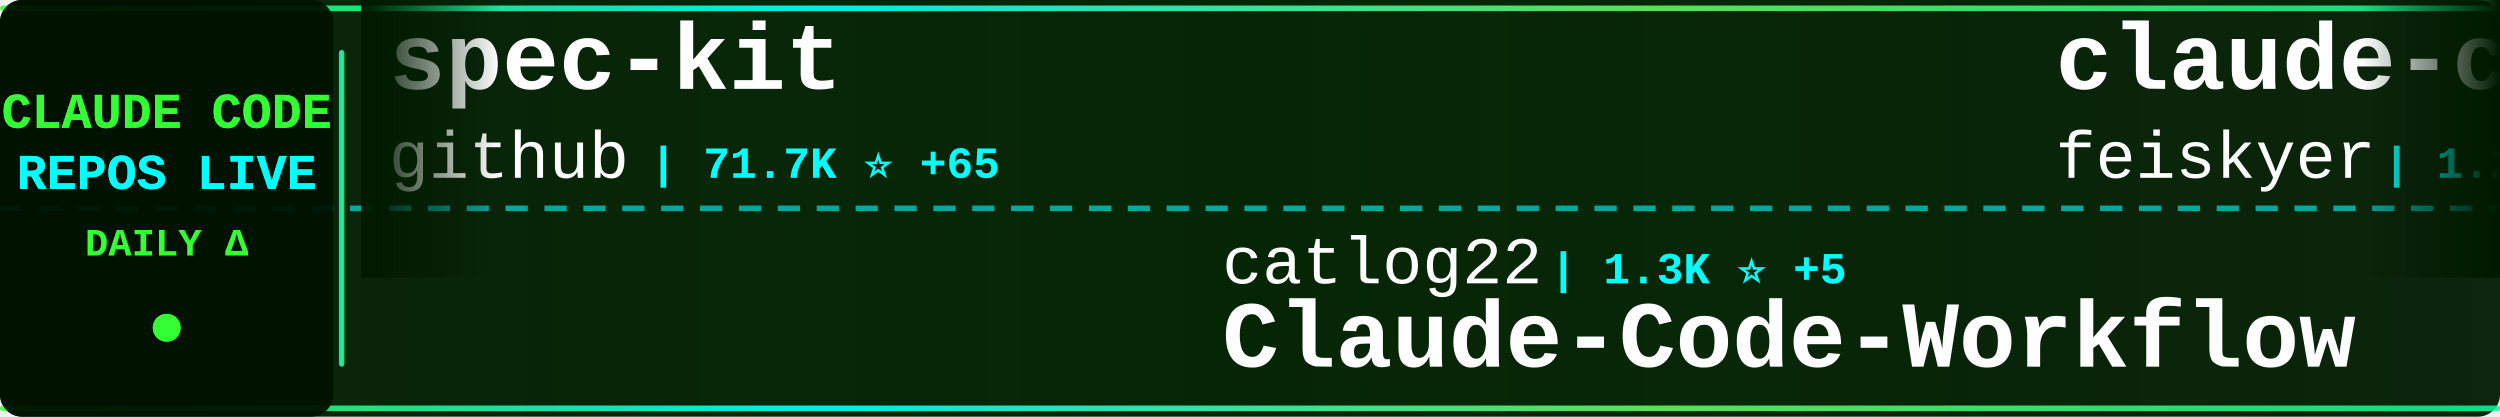
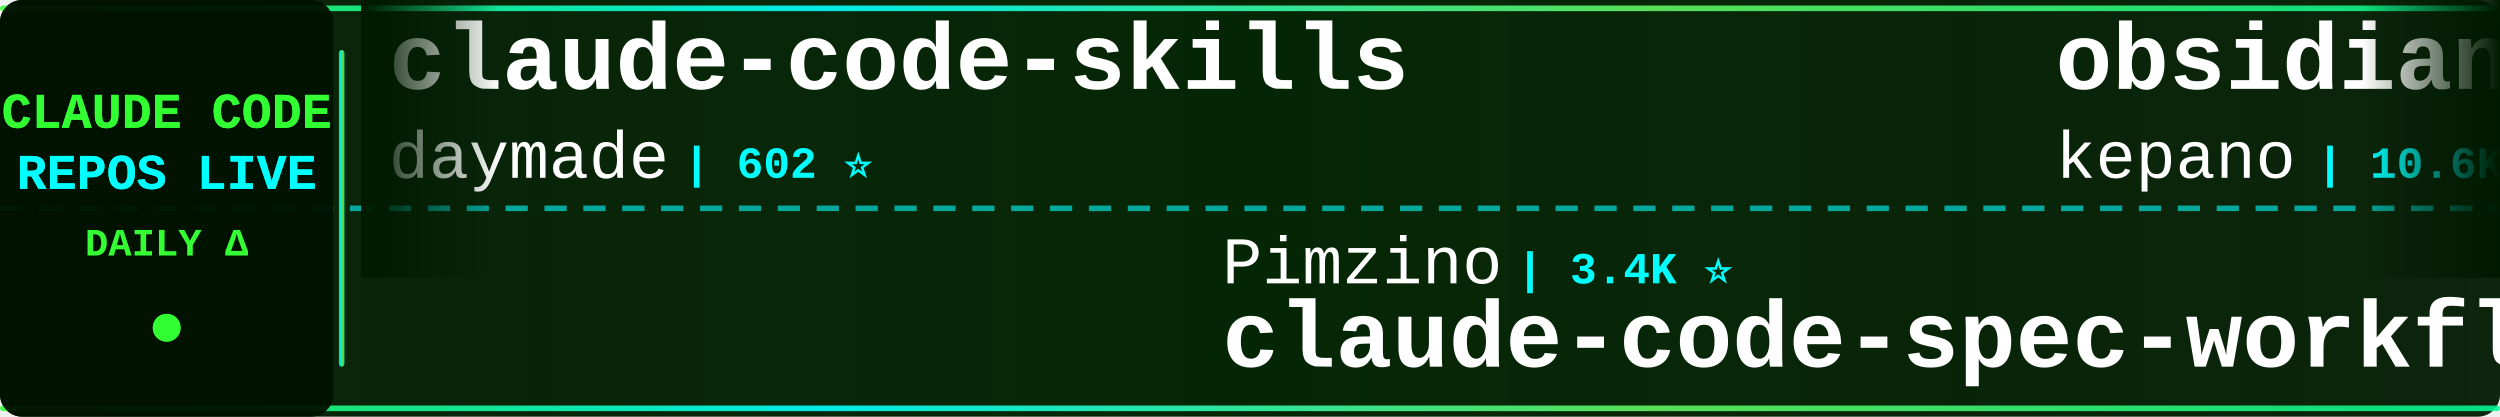
<svg xmlns="http://www.w3.org/2000/svg" width="900" height="150">
  <defs>
    <linearGradient id="tickerBg" x1="0%" y1="0%" x2="100%" y2="0%">
      <stop offset="0%" style="stop-color:#001a00;stop-opacity:0.95" />
      <stop offset="50%" style="stop-color:#002200;stop-opacity:0.98" />
      <stop offset="100%" style="stop-color:#001a00;stop-opacity:0.95" />
    </linearGradient>
    <linearGradient id="borderGrad" x1="0%" y1="0%" x2="100%" y2="0%">
      <stop offset="0%" style="stop-color:#33ff33;stop-opacity:0.85">
        <animate attributeName="stop-opacity" values="0.85;1;0.85" dur="2s" repeatCount="indefinite" />
      </stop>
      <stop offset="33%" style="stop-color:#00ffff;stop-opacity:0.9">
        <animate attributeName="stop-opacity" values="0.9;1;0.9" dur="2.2s" repeatCount="indefinite" />
      </stop>
      <stop offset="66%" style="stop-color:#66ff66;stop-opacity:0.85">
        <animate attributeName="stop-opacity" values="0.85;1;0.85" dur="1.8s" repeatCount="indefinite" />
      </stop>
      <stop offset="100%" style="stop-color:#00ff99;stop-opacity:0.85">
        <animate attributeName="stop-opacity" values="0.85;1;0.85" dur="2s" repeatCount="indefinite" />
      </stop>
    </linearGradient>
    <filter id="textGlow">
      <feGaussianBlur stdDeviation="0.1" result="coloredBlur" />
      <feMerge>
        <feMergeNode in="coloredBlur" />
        <feMergeNode in="SourceGraphic" />
      </feMerge>
    </filter>
    <filter id="metricGlow">
      <feGaussianBlur stdDeviation="0.2" result="coloredBlur" />
      <feMerge>
        <feMergeNode in="coloredBlur" />
        <feMergeNode in="SourceGraphic" />
      </feMerge>
    </filter>
    <linearGradient id="leftFade" x1="0%" y1="0%" x2="100%" y2="0%">
      <stop offset="0%" style="stop-color:#001a00;stop-opacity:1" />
      <stop offset="100%" style="stop-color:#001a00;stop-opacity:0" />
    </linearGradient>
    <linearGradient id="rightFade" x1="0%" y1="0%" x2="100%" y2="0%">
      <stop offset="0%" style="stop-color:#001a00;stop-opacity:0" />
      <stop offset="100%" style="stop-color:#001a00;stop-opacity:1" />
    </linearGradient>
  </defs>
  <rect width="900" height="150" fill="url(#tickerBg)" rx="8" />
  <rect x="0" y="2" width="900" height="2" fill="url(#borderGrad)" rx="1" />
  <rect x="0" y="146" width="900" height="2" fill="url(#borderGrad)" rx="1" />
  <line x1="0" y1="75" x2="900" y2="75" stroke="#00ffff" stroke-width="2" stroke-dasharray="8 6" opacity="0.6" />
  <rect x="0" y="0" width="120" height="150" fill="#001100" opacity="0.95" rx="8" />
  <text x="60" y="46" font-family="'Courier New', monospace" font-size="18" font-weight="bold" fill="#33ff33" text-anchor="middle" filter="url(#textGlow)">
    CLAUDE CODE
  </text>
  <text x="60" y="68" font-family="'Courier New', monospace" font-size="18" font-weight="bold" fill="#00ffff" text-anchor="middle" filter="url(#textGlow)">
    REPOS LIVE
  </text>
  <text x="60" y="92" font-family="'Courier New', monospace" font-size="14" font-weight="bold" fill="#33ff33" text-anchor="middle">
    DAILY Δ
  </text>
  <circle cx="60" cy="118" r="5" fill="#33ff33" filter="url(#metricGlow)">
    <animate attributeName="r" values="4;6;4" dur="1.5s" repeatCount="indefinite" />
    <animate attributeName="opacity" values="0.6;1;0.6" dur="1.5s" repeatCount="indefinite" />
  </circle>
  <rect x="122" y="18" width="2" height="114" fill="url(#borderGrad)" rx="1" />
  <clipPath id="tickerClip">
    <rect x="130" y="0" width="770" height="150" />
  </clipPath>
  <g clip-path="url(#tickerClip)">
    <g id="tickerItems">
      <animateTransform attributeName="transform" attributeType="XML" type="translate" from="0 0" to="-3000 0" dur="54s" repeatCount="indefinite" />
      <g transform="translate(0, 0)">
-         <text x="140" y="32" font-family="'Courier New', monospace" font-size="34" font-weight="bold" fill="#ffffff">spec-kit</text>
-         <text x="140" y="64" font-family="'Courier New', monospace" font-size="24" font-weight="normal" fill="#ffffff" opacity="1.0">github</text>
-         <text x="234" y="64" font-family="'Courier New', monospace" font-size="16" font-weight="bold" fill="#00ffff"> | 71.7K ⭐ +65</text>
+         <text x="140" y="32" font-family="'Courier New', monospace" font-size="34" font-weight="bold" fill="#ffffff">claude-code-skills</text>
+         <text x="140" y="64" font-family="'Courier New', monospace" font-size="24" font-weight="normal" fill="#ffffff" opacity="1.0">daymade</text>
+         <text x="246" y="64" font-family="'Courier New', monospace" font-size="16" font-weight="bold" fill="#00ffff"> | 602 ⭐</text>
      </g>
      <g transform="translate(300, 0)">
-         <text x="140" y="102" font-family="'Courier New', monospace" font-size="24" font-weight="normal" fill="#ffffff" opacity="1.0">catlog22</text>
-         <text x="258" y="102" font-family="'Courier New', monospace" font-size="16" font-weight="bold" fill="#00ffff"> | 1.3K ⭐ +5</text>
-         <text x="140" y="132" font-family="'Courier New', monospace" font-size="34" font-weight="bold" fill="#ffffff">Claude-Code-Workflow</text>
+         <text x="140" y="102" font-family="'Courier New', monospace" font-size="24" font-weight="normal" fill="#ffffff" opacity="1.0">Pimzino</text>
+         <text x="246" y="102" font-family="'Courier New', monospace" font-size="16" font-weight="bold" fill="#00ffff"> | 3.4K ⭐</text>
+         <text x="140" y="132" font-family="'Courier New', monospace" font-size="34" font-weight="bold" fill="#ffffff">claude-code-spec-workflo...</text>
      </g>
      <g transform="translate(600, 0)">
-         <text x="140" y="32" font-family="'Courier New', monospace" font-size="34" font-weight="bold" fill="#ffffff">claude-code-settings</text>
-         <text x="140" y="64" font-family="'Courier New', monospace" font-size="24" font-weight="normal" fill="#ffffff" opacity="1.0">feiskyer</text>
-         <text x="258" y="64" font-family="'Courier New', monospace" font-size="16" font-weight="bold" fill="#00ffff"> | 1.2K ⭐</text>
+         <text x="140" y="32" font-family="'Courier New', monospace" font-size="34" font-weight="bold" fill="#ffffff">obsidian-skills</text>
+         <text x="140" y="64" font-family="'Courier New', monospace" font-size="24" font-weight="normal" fill="#ffffff" opacity="1.0">kepano</text>
+         <text x="234" y="64" font-family="'Courier New', monospace" font-size="16" font-weight="bold" fill="#00ffff"> | 10.6K ⭐ +25</text>
      </g>
      <g transform="translate(900, 0)">
-         <text x="140" y="102" font-family="'Courier New', monospace" font-size="24" font-weight="normal" fill="#ffffff" opacity="1.0">manzaltu</text>
-         <text x="258" y="102" font-family="'Courier New', monospace" font-size="16" font-weight="bold" fill="#00ffff"> | 1.4K ⭐ +1</text>
-         <text x="140" y="132" font-family="'Courier New', monospace" font-size="34" font-weight="bold" fill="#ffffff">claude-code-ide.el</text>
+         <text x="140" y="102" font-family="'Courier New', monospace" font-size="24" font-weight="normal" fill="#ffffff" opacity="1.0">anthropics</text>
+         <text x="282" y="102" font-family="'Courier New', monospace" font-size="16" font-weight="bold" fill="#00ffff"> | 74.8K ⭐ +104</text>
+         <text x="140" y="132" font-family="'Courier New', monospace" font-size="34" font-weight="bold" fill="#ffffff">skills</text>
      </g>
      <g transform="translate(1200, 0)">
-         <text x="140" y="32" font-family="'Courier New', monospace" font-size="34" font-weight="bold" fill="#ffffff">claude-code-action</text>
-         <text x="140" y="64" font-family="'Courier New', monospace" font-size="24" font-weight="normal" fill="#ffffff" opacity="1.0">anthropics</text>
-         <text x="282" y="64" font-family="'Courier New', monospace" font-size="16" font-weight="bold" fill="#00ffff"> | 5.8K ⭐ +5</text>
+         <text x="140" y="32" font-family="'Courier New', monospace" font-size="34" font-weight="bold" fill="#ffffff">claude-code-prompt-impro...</text>
+         <text x="140" y="64" font-family="'Courier New', monospace" font-size="24" font-weight="normal" fill="#ffffff" opacity="1.0">severity1</text>
+         <text x="270" y="64" font-family="'Courier New', monospace" font-size="16" font-weight="bold" fill="#00ffff"> | 1.2K ⭐ +5</text>
      </g>
      <g transform="translate(1500, 0)">
-         <text x="140" y="102" font-family="'Courier New', monospace" font-size="24" font-weight="normal" fill="#ffffff" opacity="1.0">alirezarezvani</text>
-         <text x="330" y="102" font-family="'Courier New', monospace" font-size="16" font-weight="bold" fill="#00ffff"> | 537 ⭐</text>
-         <text x="140" y="132" font-family="'Courier New', monospace" font-size="34" font-weight="bold" fill="#ffffff">claude-code-tresor</text>
+         <text x="140" y="102" font-family="'Courier New', monospace" font-size="24" font-weight="normal" fill="#ffffff" opacity="1.0">anomalyco</text>
+         <text x="270" y="102" font-family="'Courier New', monospace" font-size="16" font-weight="bold" fill="#00ffff"> | 109.9K ⭐ +102</text>
+         <text x="140" y="132" font-family="'Courier New', monospace" font-size="34" font-weight="bold" fill="#ffffff">opencode</text>
      </g>
      <g transform="translate(1800, 0)">
-         <text x="140" y="32" font-family="'Courier New', monospace" font-size="34" font-weight="bold" fill="#ffffff">claude-code-my-workflow</text>
-         <text x="140" y="64" font-family="'Courier New', monospace" font-size="24" font-weight="normal" fill="#ffffff" opacity="1.0">pedrohcgs</text>
-         <text x="270" y="64" font-family="'Courier New', monospace" font-size="16" font-weight="bold" fill="#00ffff"> | 415 ⭐ +5</text>
+         <text x="140" y="32" font-family="'Courier New', monospace" font-size="34" font-weight="bold" fill="#ffffff">everything-claude-code</text>
+         <text x="140" y="64" font-family="'Courier New', monospace" font-size="24" font-weight="normal" fill="#ffffff" opacity="1.0">affaan-m</text>
+         <text x="258" y="64" font-family="'Courier New', monospace" font-size="16" font-weight="bold" fill="#00ffff"> | 51.3K ⭐ +93</text>
      </g>
      <g transform="translate(2100, 0)">
-         <text x="140" y="102" font-family="'Courier New', monospace" font-size="24" font-weight="normal" fill="#ffffff" opacity="1.0">kepano</text>
-         <text x="234" y="102" font-family="'Courier New', monospace" font-size="16" font-weight="bold" fill="#00ffff"> | 10.5K ⭐ +29</text>
-         <text x="140" y="132" font-family="'Courier New', monospace" font-size="34" font-weight="bold" fill="#ffffff">obsidian-skills</text>
+         <text x="140" y="102" font-family="'Courier New', monospace" font-size="24" font-weight="normal" fill="#ffffff" opacity="1.0">danielmiessler</text>
+         <text x="330" y="102" font-family="'Courier New', monospace" font-size="16" font-weight="bold" fill="#00ffff"> | 9.1K ⭐ +8</text>
+         <text x="140" y="132" font-family="'Courier New', monospace" font-size="34" font-weight="bold" fill="#ffffff">Personal_AI_Infrastructu...</text>
      </g>
      <g transform="translate(2400, 0)">
-         <text x="140" y="32" font-family="'Courier New', monospace" font-size="34" font-weight="bold" fill="#ffffff">claude-code.nvim</text>
-         <text x="140" y="64" font-family="'Courier New', monospace" font-size="24" font-weight="normal" fill="#ffffff" opacity="1.0">greggh</text>
-         <text x="234" y="64" font-family="'Courier New', monospace" font-size="16" font-weight="bold" fill="#00ffff"> | 1.9K ⭐ +1</text>
+         <text x="140" y="32" font-family="'Courier New', monospace" font-size="34" font-weight="bold" fill="#ffffff">claude-code-config</text>
+         <text x="140" y="64" font-family="'Courier New', monospace" font-size="24" font-weight="normal" fill="#ffffff" opacity="1.0">jarrodwatts</text>
+         <text x="294" y="64" font-family="'Courier New', monospace" font-size="16" font-weight="bold" fill="#00ffff"> | 944 ⭐</text>
      </g>
      <g transform="translate(2700, 0)">
-         <text x="140" y="102" font-family="'Courier New', monospace" font-size="24" font-weight="normal" fill="#ffffff" opacity="1.0">ghuntley</text>
-         <text x="258" y="102" font-family="'Courier New', monospace" font-size="16" font-weight="bold" fill="#00ffff"> | 840 ⭐ +1</text>
-         <text x="140" y="132" font-family="'Courier New', monospace" font-size="34" font-weight="bold" fill="#ffffff">claude-code-source-code-...</text>
+         <text x="140" y="102" font-family="'Courier New', monospace" font-size="24" font-weight="normal" fill="#ffffff" opacity="1.0">KimYx0207</text>
+         <text x="270" y="102" font-family="'Courier New', monospace" font-size="16" font-weight="bold" fill="#00ffff"> | 647 ⭐ +1</text>
+         <text x="140" y="132" font-family="'Courier New', monospace" font-size="34" font-weight="bold" fill="#ffffff">Claude-Code-Guide-Zh</text>
      </g>
      <g transform="translate(3000, 0)">
-         <text x="140" y="32" font-family="'Courier New', monospace" font-size="34" font-weight="bold" fill="#ffffff">spec-kit</text>
-         <text x="140" y="64" font-family="'Courier New', monospace" font-size="24" font-weight="normal" fill="#ffffff" opacity="1.0">github</text>
-         <text x="234" y="64" font-family="'Courier New', monospace" font-size="16" font-weight="bold" fill="#00ffff"> | 71.7K ⭐ +65</text>
+         <text x="140" y="32" font-family="'Courier New', monospace" font-size="34" font-weight="bold" fill="#ffffff">claude-code-skills</text>
+         <text x="140" y="64" font-family="'Courier New', monospace" font-size="24" font-weight="normal" fill="#ffffff" opacity="1.0">daymade</text>
+         <text x="246" y="64" font-family="'Courier New', monospace" font-size="16" font-weight="bold" fill="#00ffff"> | 602 ⭐</text>
      </g>
      <g transform="translate(3300, 0)">
-         <text x="140" y="102" font-family="'Courier New', monospace" font-size="24" font-weight="normal" fill="#ffffff" opacity="1.0">catlog22</text>
-         <text x="258" y="102" font-family="'Courier New', monospace" font-size="16" font-weight="bold" fill="#00ffff"> | 1.3K ⭐ +5</text>
-         <text x="140" y="132" font-family="'Courier New', monospace" font-size="34" font-weight="bold" fill="#ffffff">Claude-Code-Workflow</text>
+         <text x="140" y="102" font-family="'Courier New', monospace" font-size="24" font-weight="normal" fill="#ffffff" opacity="1.0">Pimzino</text>
+         <text x="246" y="102" font-family="'Courier New', monospace" font-size="16" font-weight="bold" fill="#00ffff"> | 3.4K ⭐</text>
+         <text x="140" y="132" font-family="'Courier New', monospace" font-size="34" font-weight="bold" fill="#ffffff">claude-code-spec-workflo...</text>
      </g>
      <g transform="translate(3600, 0)">
-         <text x="140" y="32" font-family="'Courier New', monospace" font-size="34" font-weight="bold" fill="#ffffff">claude-code-settings</text>
-         <text x="140" y="64" font-family="'Courier New', monospace" font-size="24" font-weight="normal" fill="#ffffff" opacity="1.0">feiskyer</text>
-         <text x="258" y="64" font-family="'Courier New', monospace" font-size="16" font-weight="bold" fill="#00ffff"> | 1.2K ⭐</text>
+         <text x="140" y="32" font-family="'Courier New', monospace" font-size="34" font-weight="bold" fill="#ffffff">obsidian-skills</text>
+         <text x="140" y="64" font-family="'Courier New', monospace" font-size="24" font-weight="normal" fill="#ffffff" opacity="1.0">kepano</text>
+         <text x="234" y="64" font-family="'Courier New', monospace" font-size="16" font-weight="bold" fill="#00ffff"> | 10.6K ⭐ +25</text>
      </g>
      <g transform="translate(3900, 0)">
-         <text x="140" y="102" font-family="'Courier New', monospace" font-size="24" font-weight="normal" fill="#ffffff" opacity="1.0">manzaltu</text>
-         <text x="258" y="102" font-family="'Courier New', monospace" font-size="16" font-weight="bold" fill="#00ffff"> | 1.4K ⭐ +1</text>
-         <text x="140" y="132" font-family="'Courier New', monospace" font-size="34" font-weight="bold" fill="#ffffff">claude-code-ide.el</text>
+         <text x="140" y="102" font-family="'Courier New', monospace" font-size="24" font-weight="normal" fill="#ffffff" opacity="1.0">anthropics</text>
+         <text x="282" y="102" font-family="'Courier New', monospace" font-size="16" font-weight="bold" fill="#00ffff"> | 74.8K ⭐ +104</text>
+         <text x="140" y="132" font-family="'Courier New', monospace" font-size="34" font-weight="bold" fill="#ffffff">skills</text>
      </g>
    </g>
  </g>
  <rect x="130" y="0" width="50" height="100" fill="url(#leftFade)" />
  <rect x="850" y="0" width="50" height="100" fill="url(#rightFade)" />
</svg>
